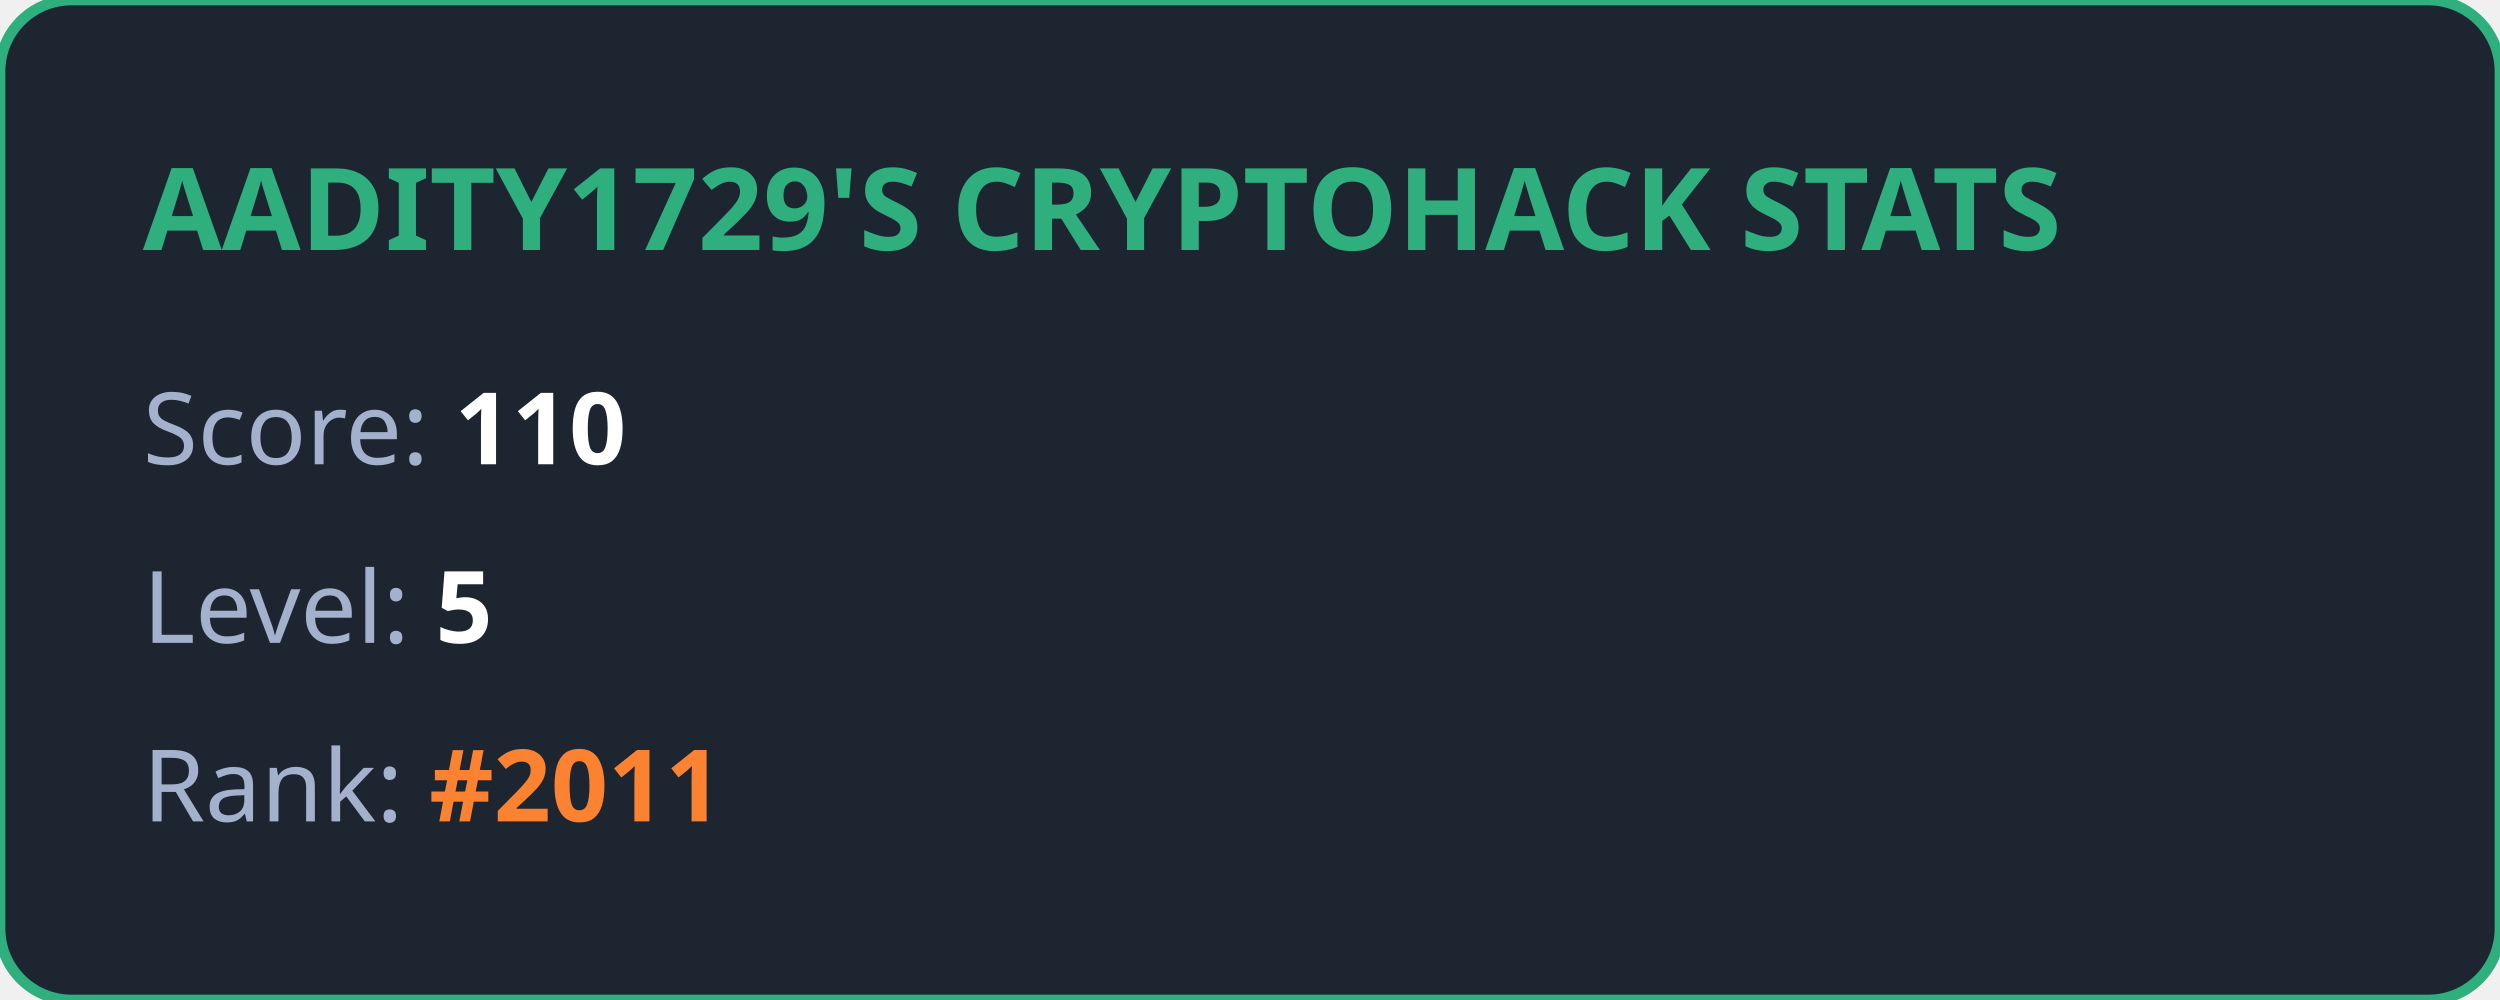
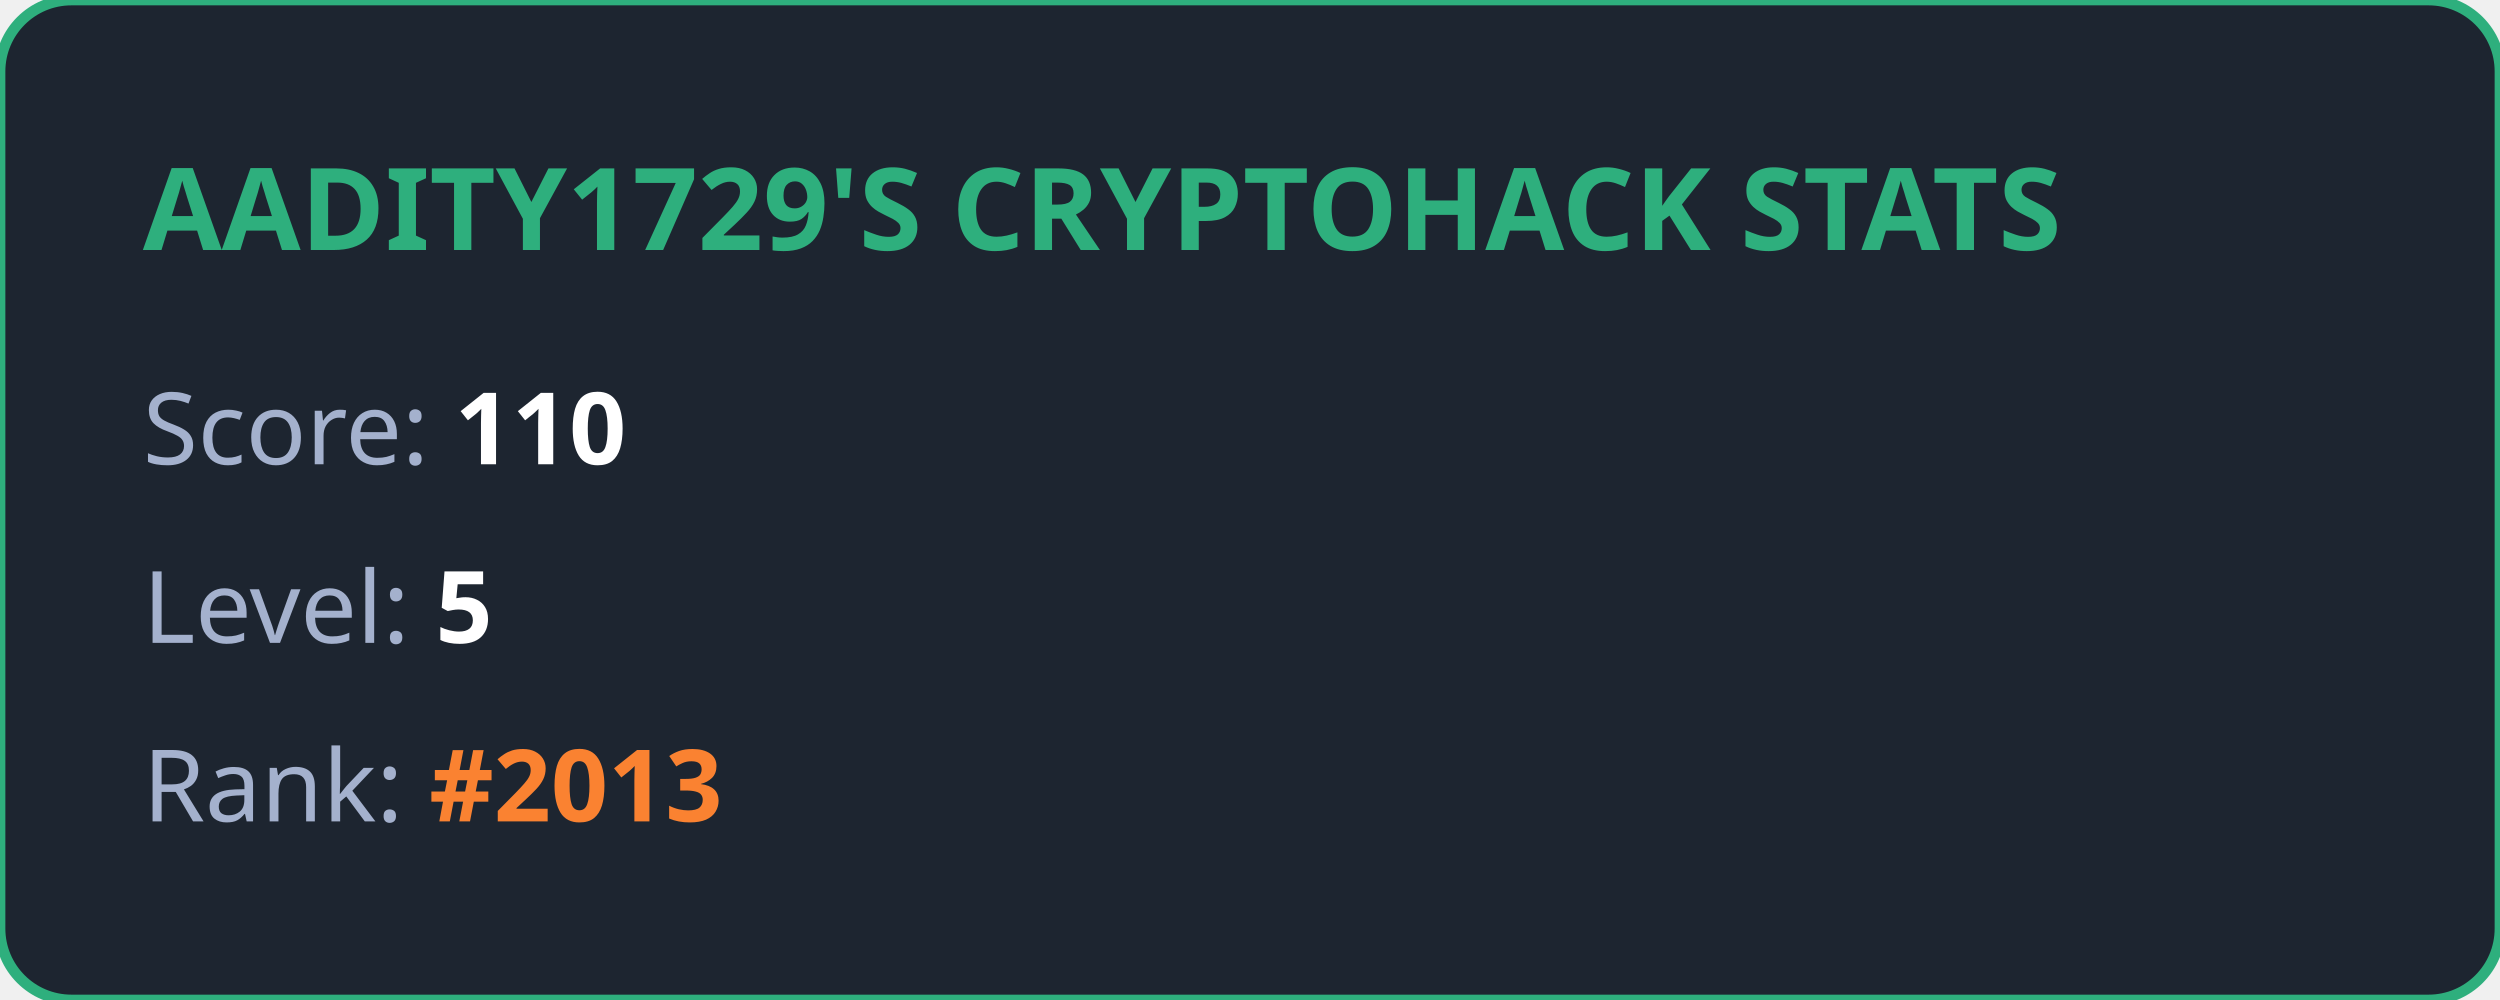
<svg xmlns="http://www.w3.org/2000/svg" width="350" height="140" viewBox="0 0 350 140" fill="none">
  <style>
            .title { font: bold 16px 'Segoe UI', Ubuntu, sans-serif; fill: #2eaf7d; }
            .stat { font: 14px 'Segoe UI', Ubuntu, sans-serif; fill: #a4b1cd; }
            .value { font-weight: bold; fill: #ffffff; }
            .highlight { font-weight: bold; fill: #fa8231; }
        </style>
  <rect width="100%" height="100%" rx="10" fill="#1d2530" stroke="#2eaf7d" stroke-width="1.5" />
  <text x="20" y="35" class="title">AADITY1729'S CRYPTOHACK STATS</text>
  <text x="20" y="65" class="stat">Score: <tspan class="value">110</tspan>
  </text>
  <text x="20" y="90" class="stat">Level: <tspan class="value">5</tspan>
  </text>
-   <text x="20" y="115" class="stat">Rank: <tspan class="highlight">#2011</tspan>
+   <text x="20" y="115" class="stat">Rank: <tspan class="highlight">#2013</tspan>
  </text>
</svg>
